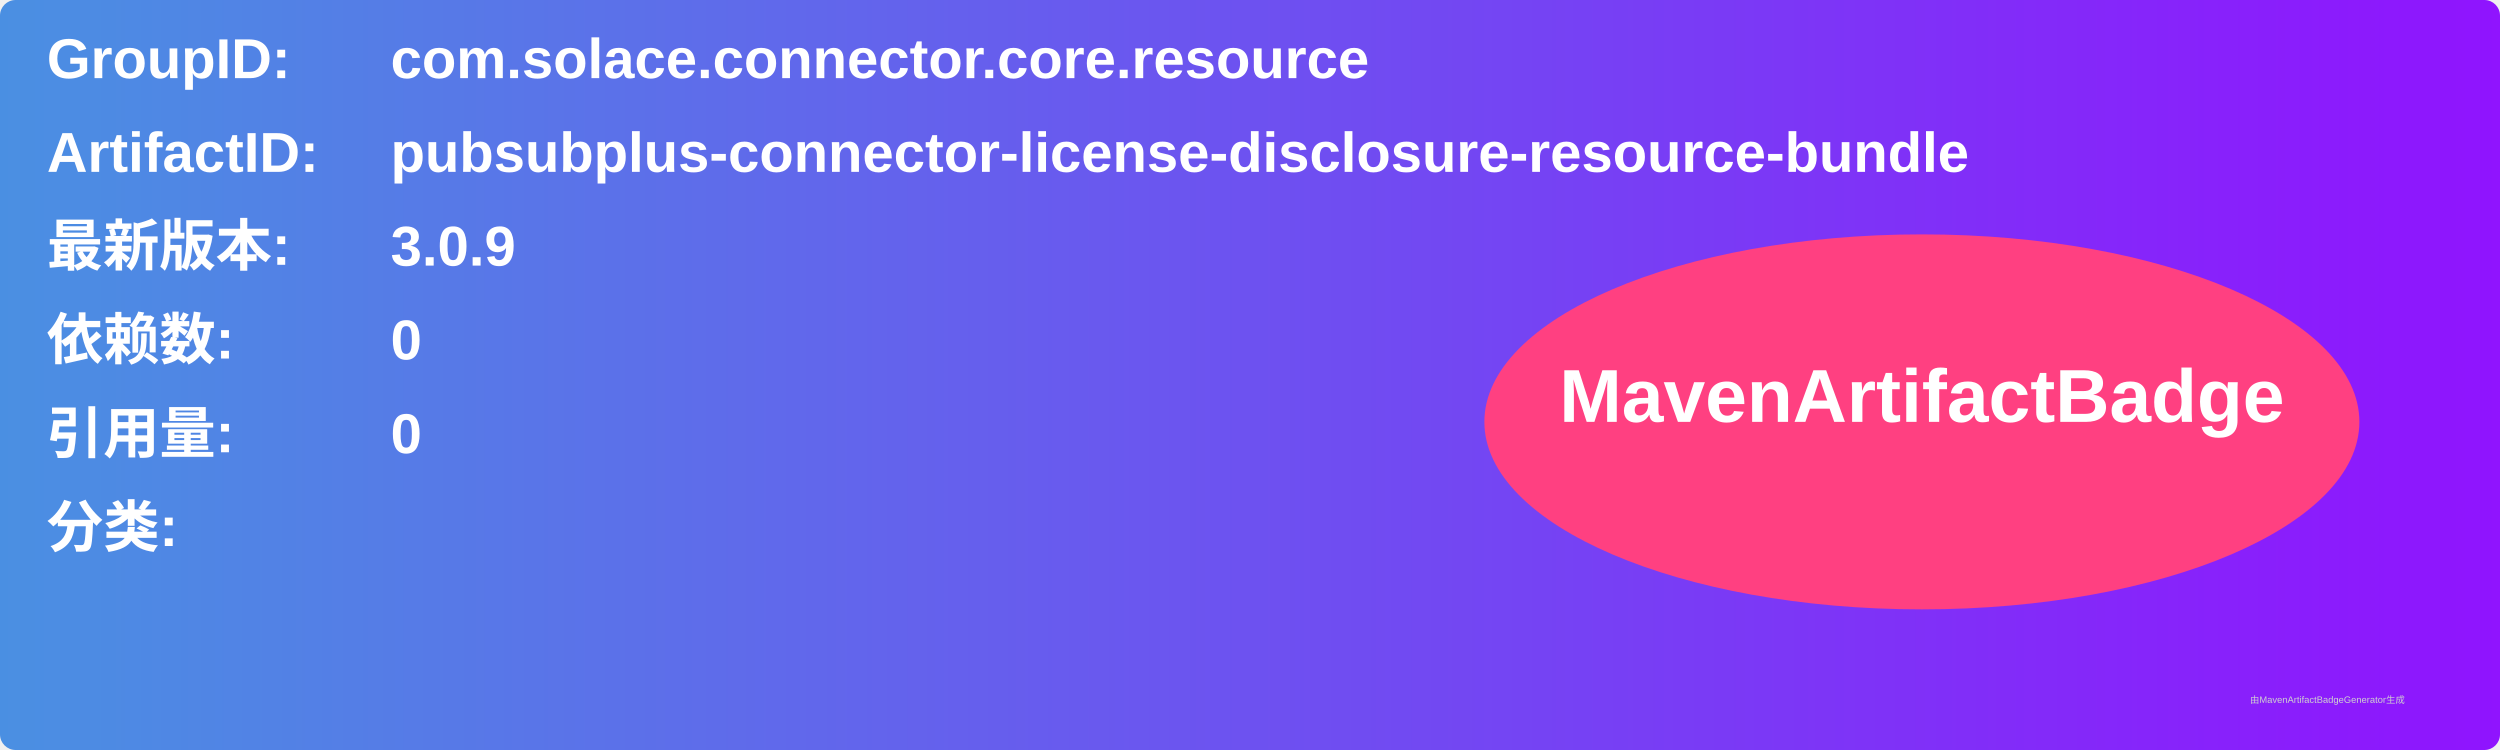
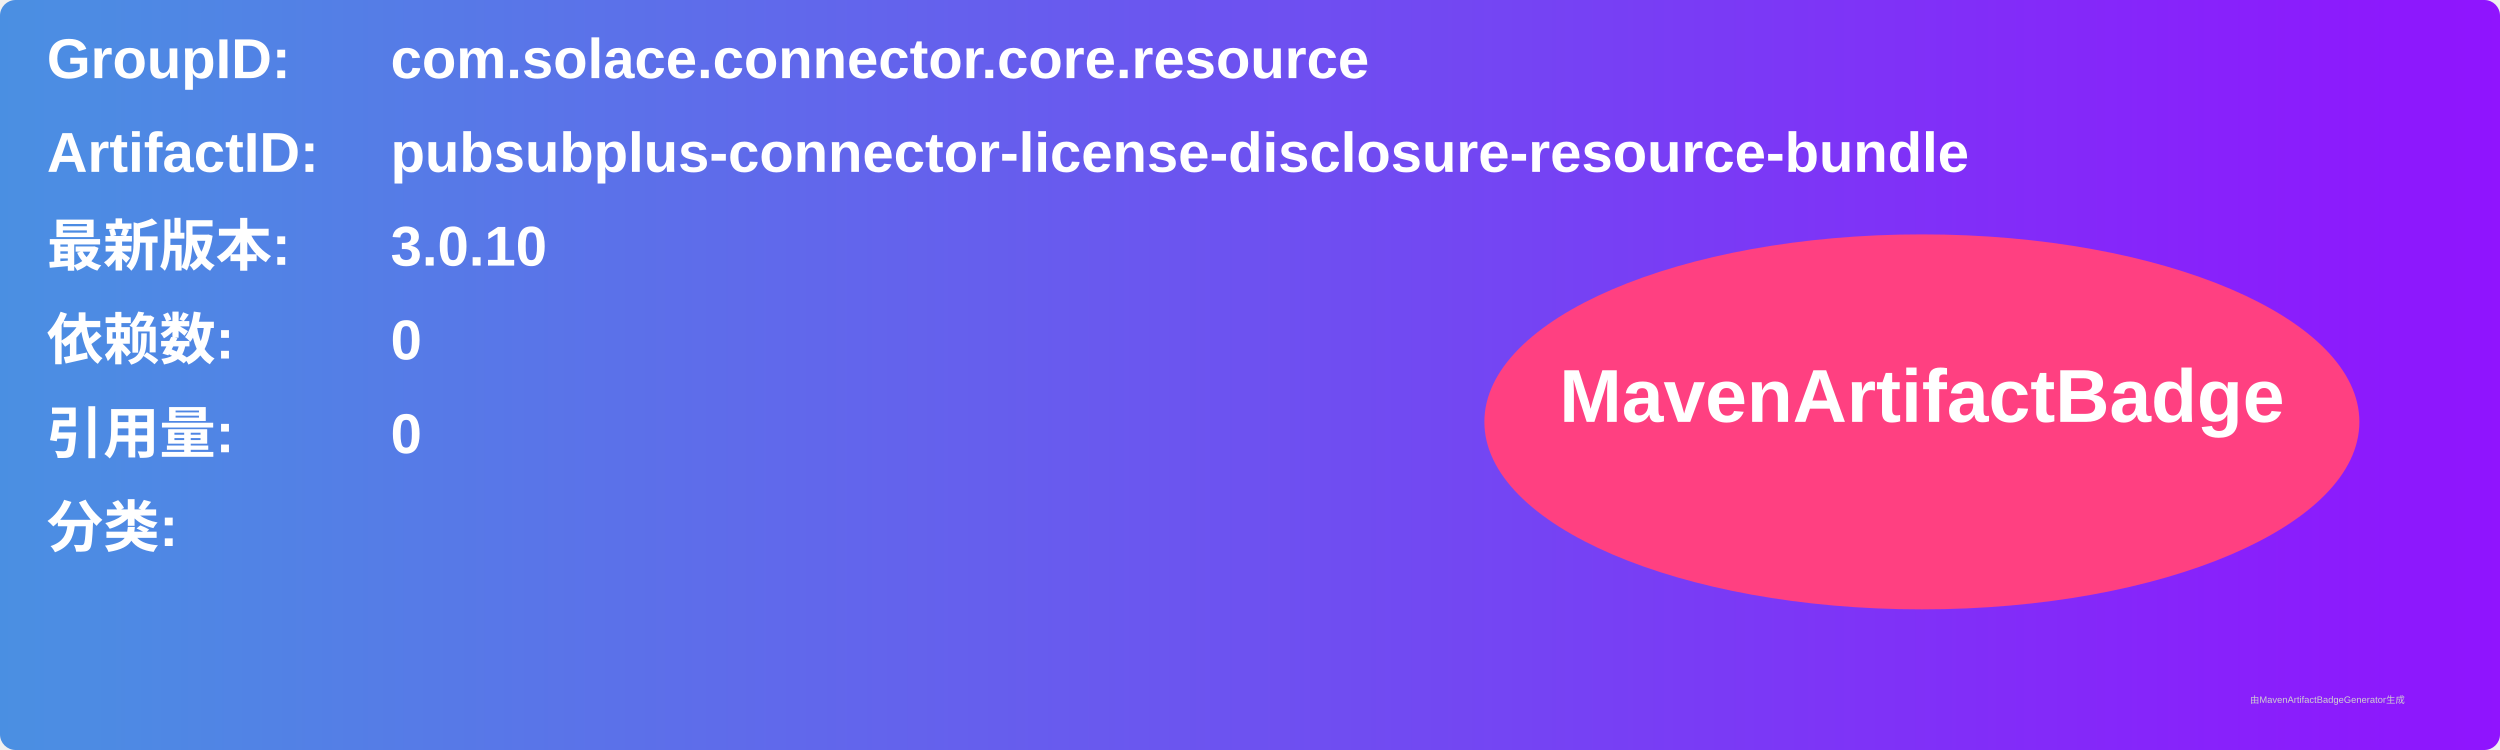
<svg xmlns="http://www.w3.org/2000/svg" width="800" height="240" viewBox="0 0 800 240">
  <linearGradient id="grad" x1="0%" y1="0%" x2="100%" y2="0%">
    <stop offset="0%" stop-color="#4a90e2" />
    <stop offset="100%" stop-color="#9013fe" />
  </linearGradient>
  <rect width="100%" height="100%" rx="5" ry="5" fill="url(#grad)" />
  <g transform="translate(15, 15)">
    <text x="0" y="10" font-family="Arial" font-size="18" fill="white" font-weight="bold" width="260">GroupID:</text>
    <text x="110" y="10" font-family="Arial" font-size="18" fill="white" font-weight="bold" width="460">com.solace.connector.core.resource</text>
    <text x="0" y="40" font-family="Arial" font-size="18" fill="white" font-weight="bold" width="260">ArtifactID:</text>
    <text x="110" y="40" font-family="Arial" font-size="18" fill="white" font-weight="bold" width="460">pubsubplus-connector-license-disclosure-resource-bundle</text>
    <text x="0" y="70" font-family="Arial" font-size="18" fill="white" font-weight="bold">最新版本:</text>
    <text x="110" y="70" font-family="Arial" font-size="18" fill="white" font-weight="bold">
-       <tspan font-weight="bold">3.0.9</tspan>
+       <tspan font-weight="bold">3.0.10</tspan>
    </text>
    <text x="0" y="100" font-family="Arial" font-size="18" fill="white" font-weight="bold">依赖数: </text>
    <text x="110" y="100" font-family="Arial" font-size="18" fill="white">
      <tspan font-weight="bold">0</tspan>
    </text>
    <text x="0" y="130" font-family="Arial" font-size="18" fill="white" font-weight="bold">引用量: </text>
    <text x="110" y="130" font-family="Arial" font-size="18" fill="white">
      <tspan font-weight="bold">0</tspan>
    </text>
    <text x="0" y="160" font-family="Arial" font-size="18" fill="white" font-weight="bold">分类:</text>
    <text x="10" y="190" font-family="Arial" font-size="10" fill="white">
      <tspan font-weight="bold" />
    </text>
    <ellipse cx="600" cy="120" rx="140" ry="60" fill="#ff4081" />
    <text x="600" y="120" text-anchor="middle" font-family="Arial" font-size="24" fill="white" font-weight="bold">MavenArtifactBadge</text>
  </g>
  <text x="720" y="225" font-family="Arial" font-size="3" fill="#d0d0d0">由MavenArtifactBadgeGenerator生成</text>
</svg>
